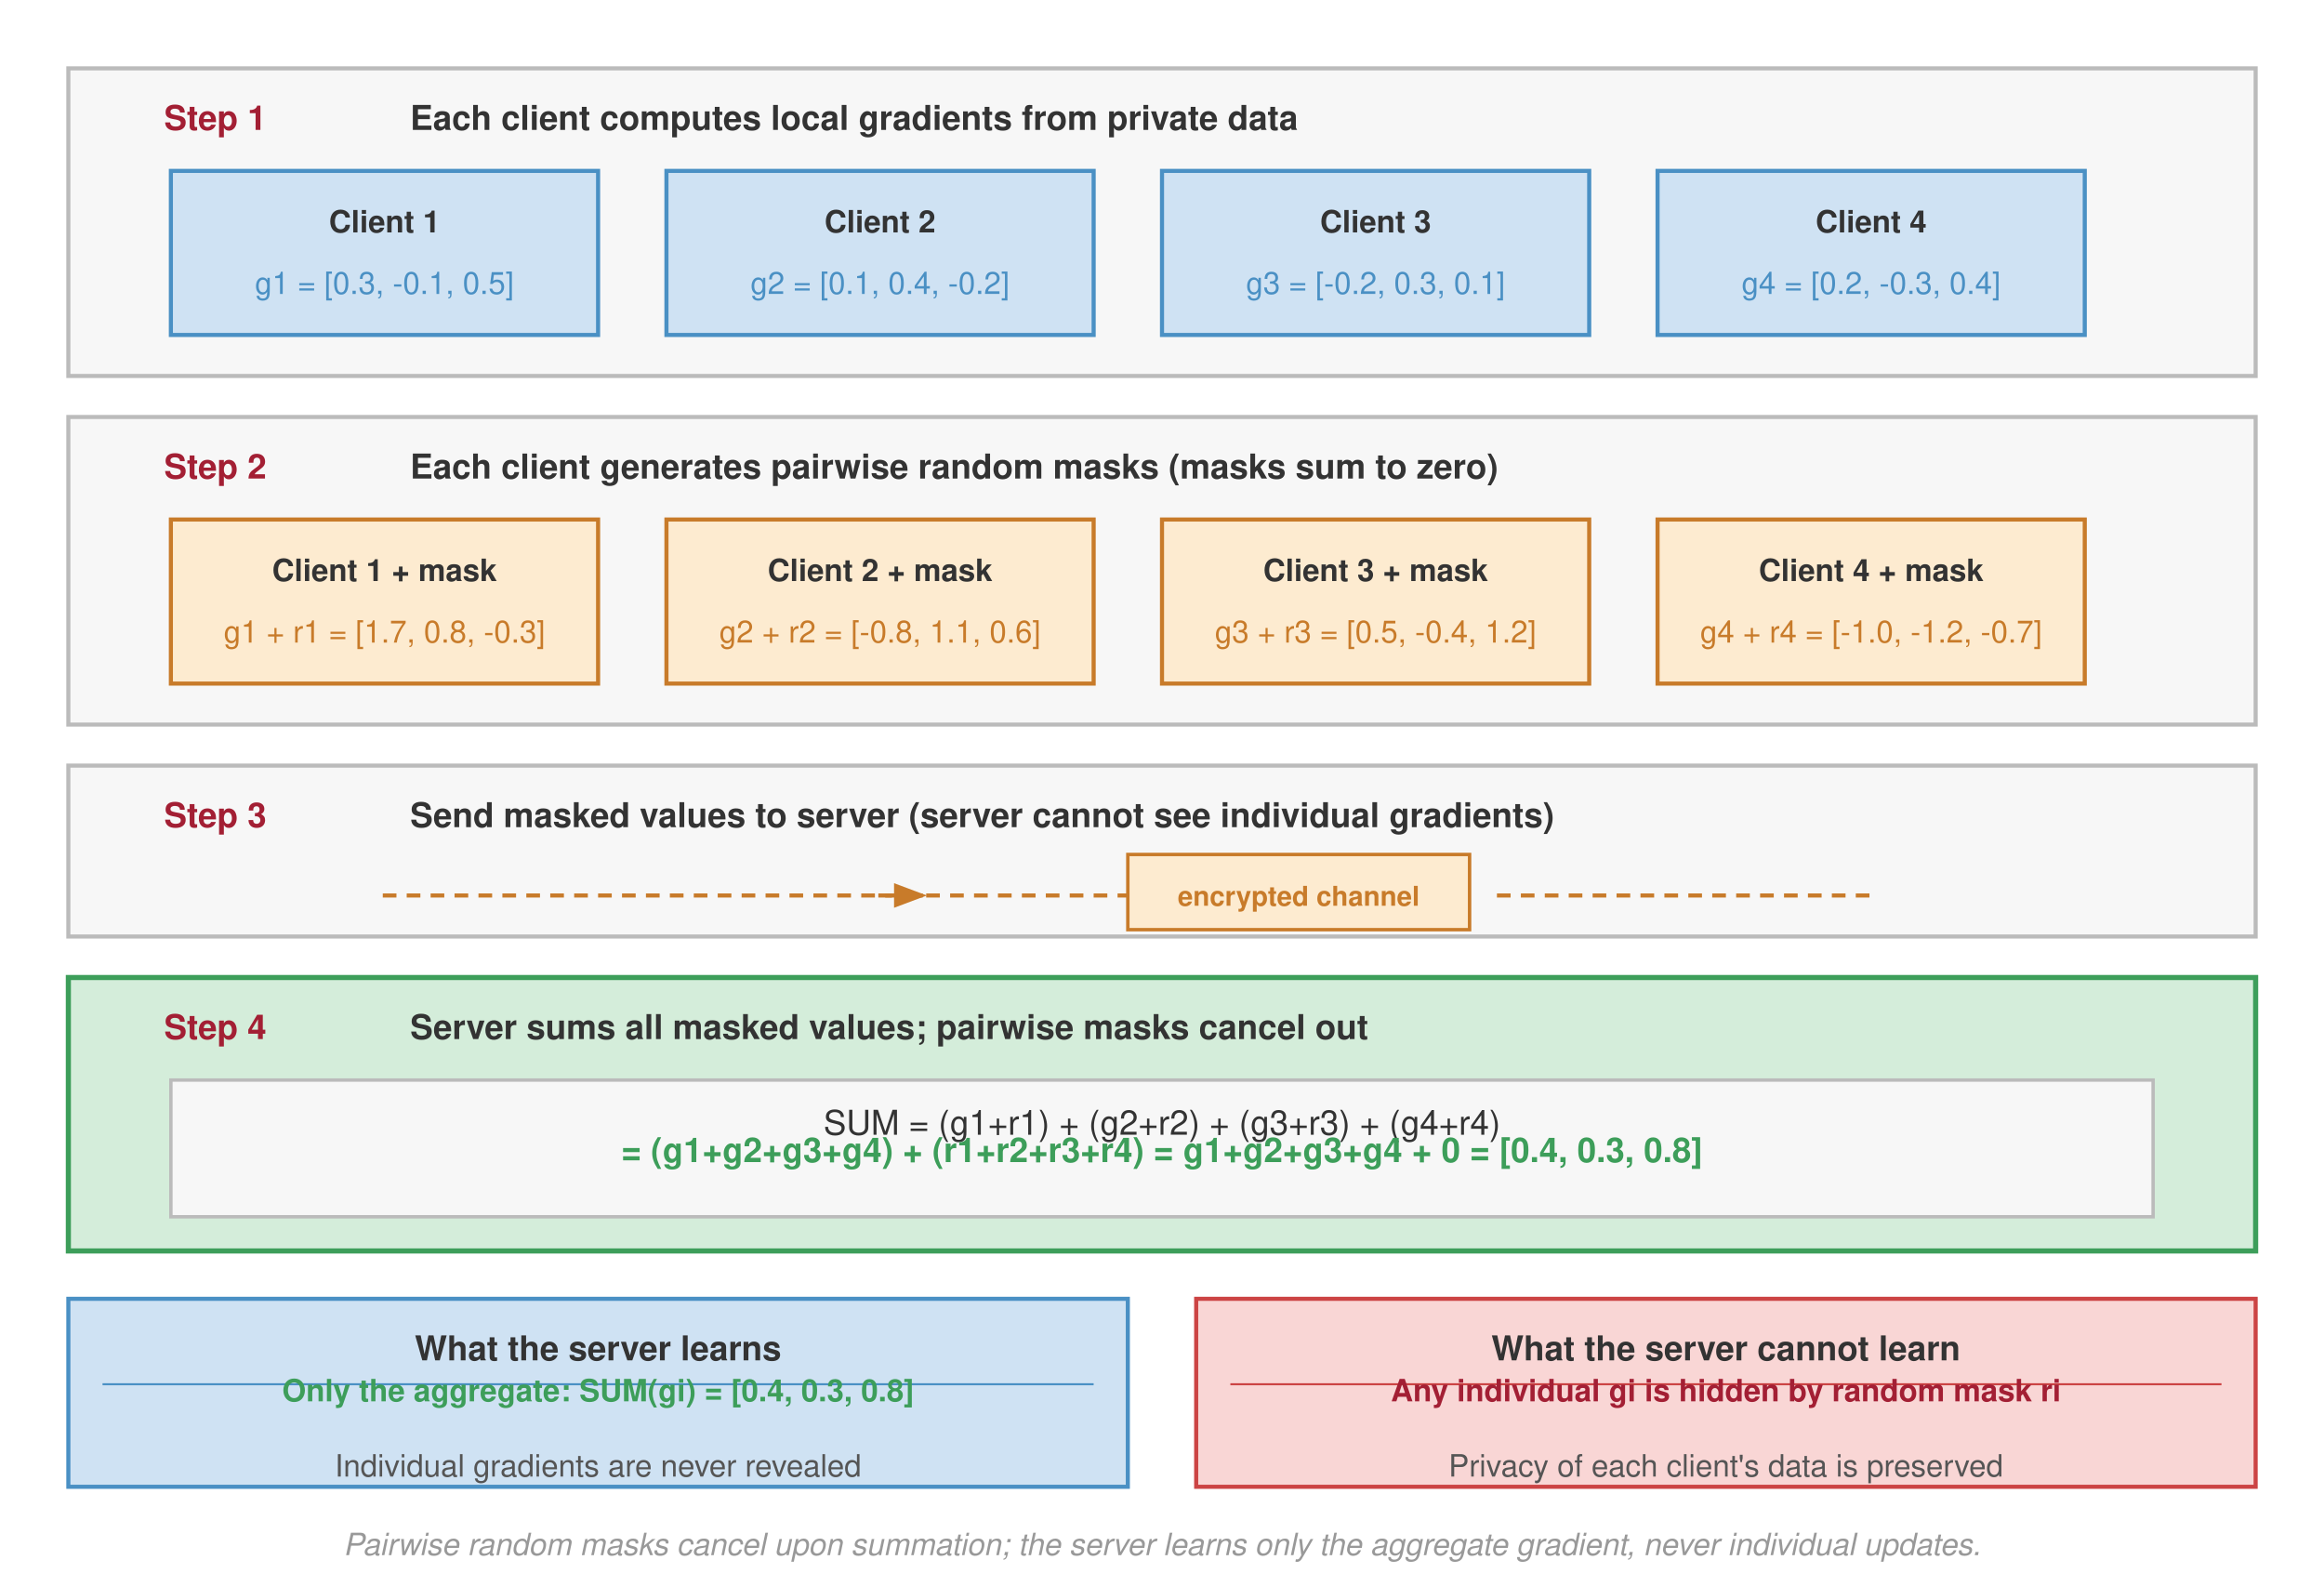
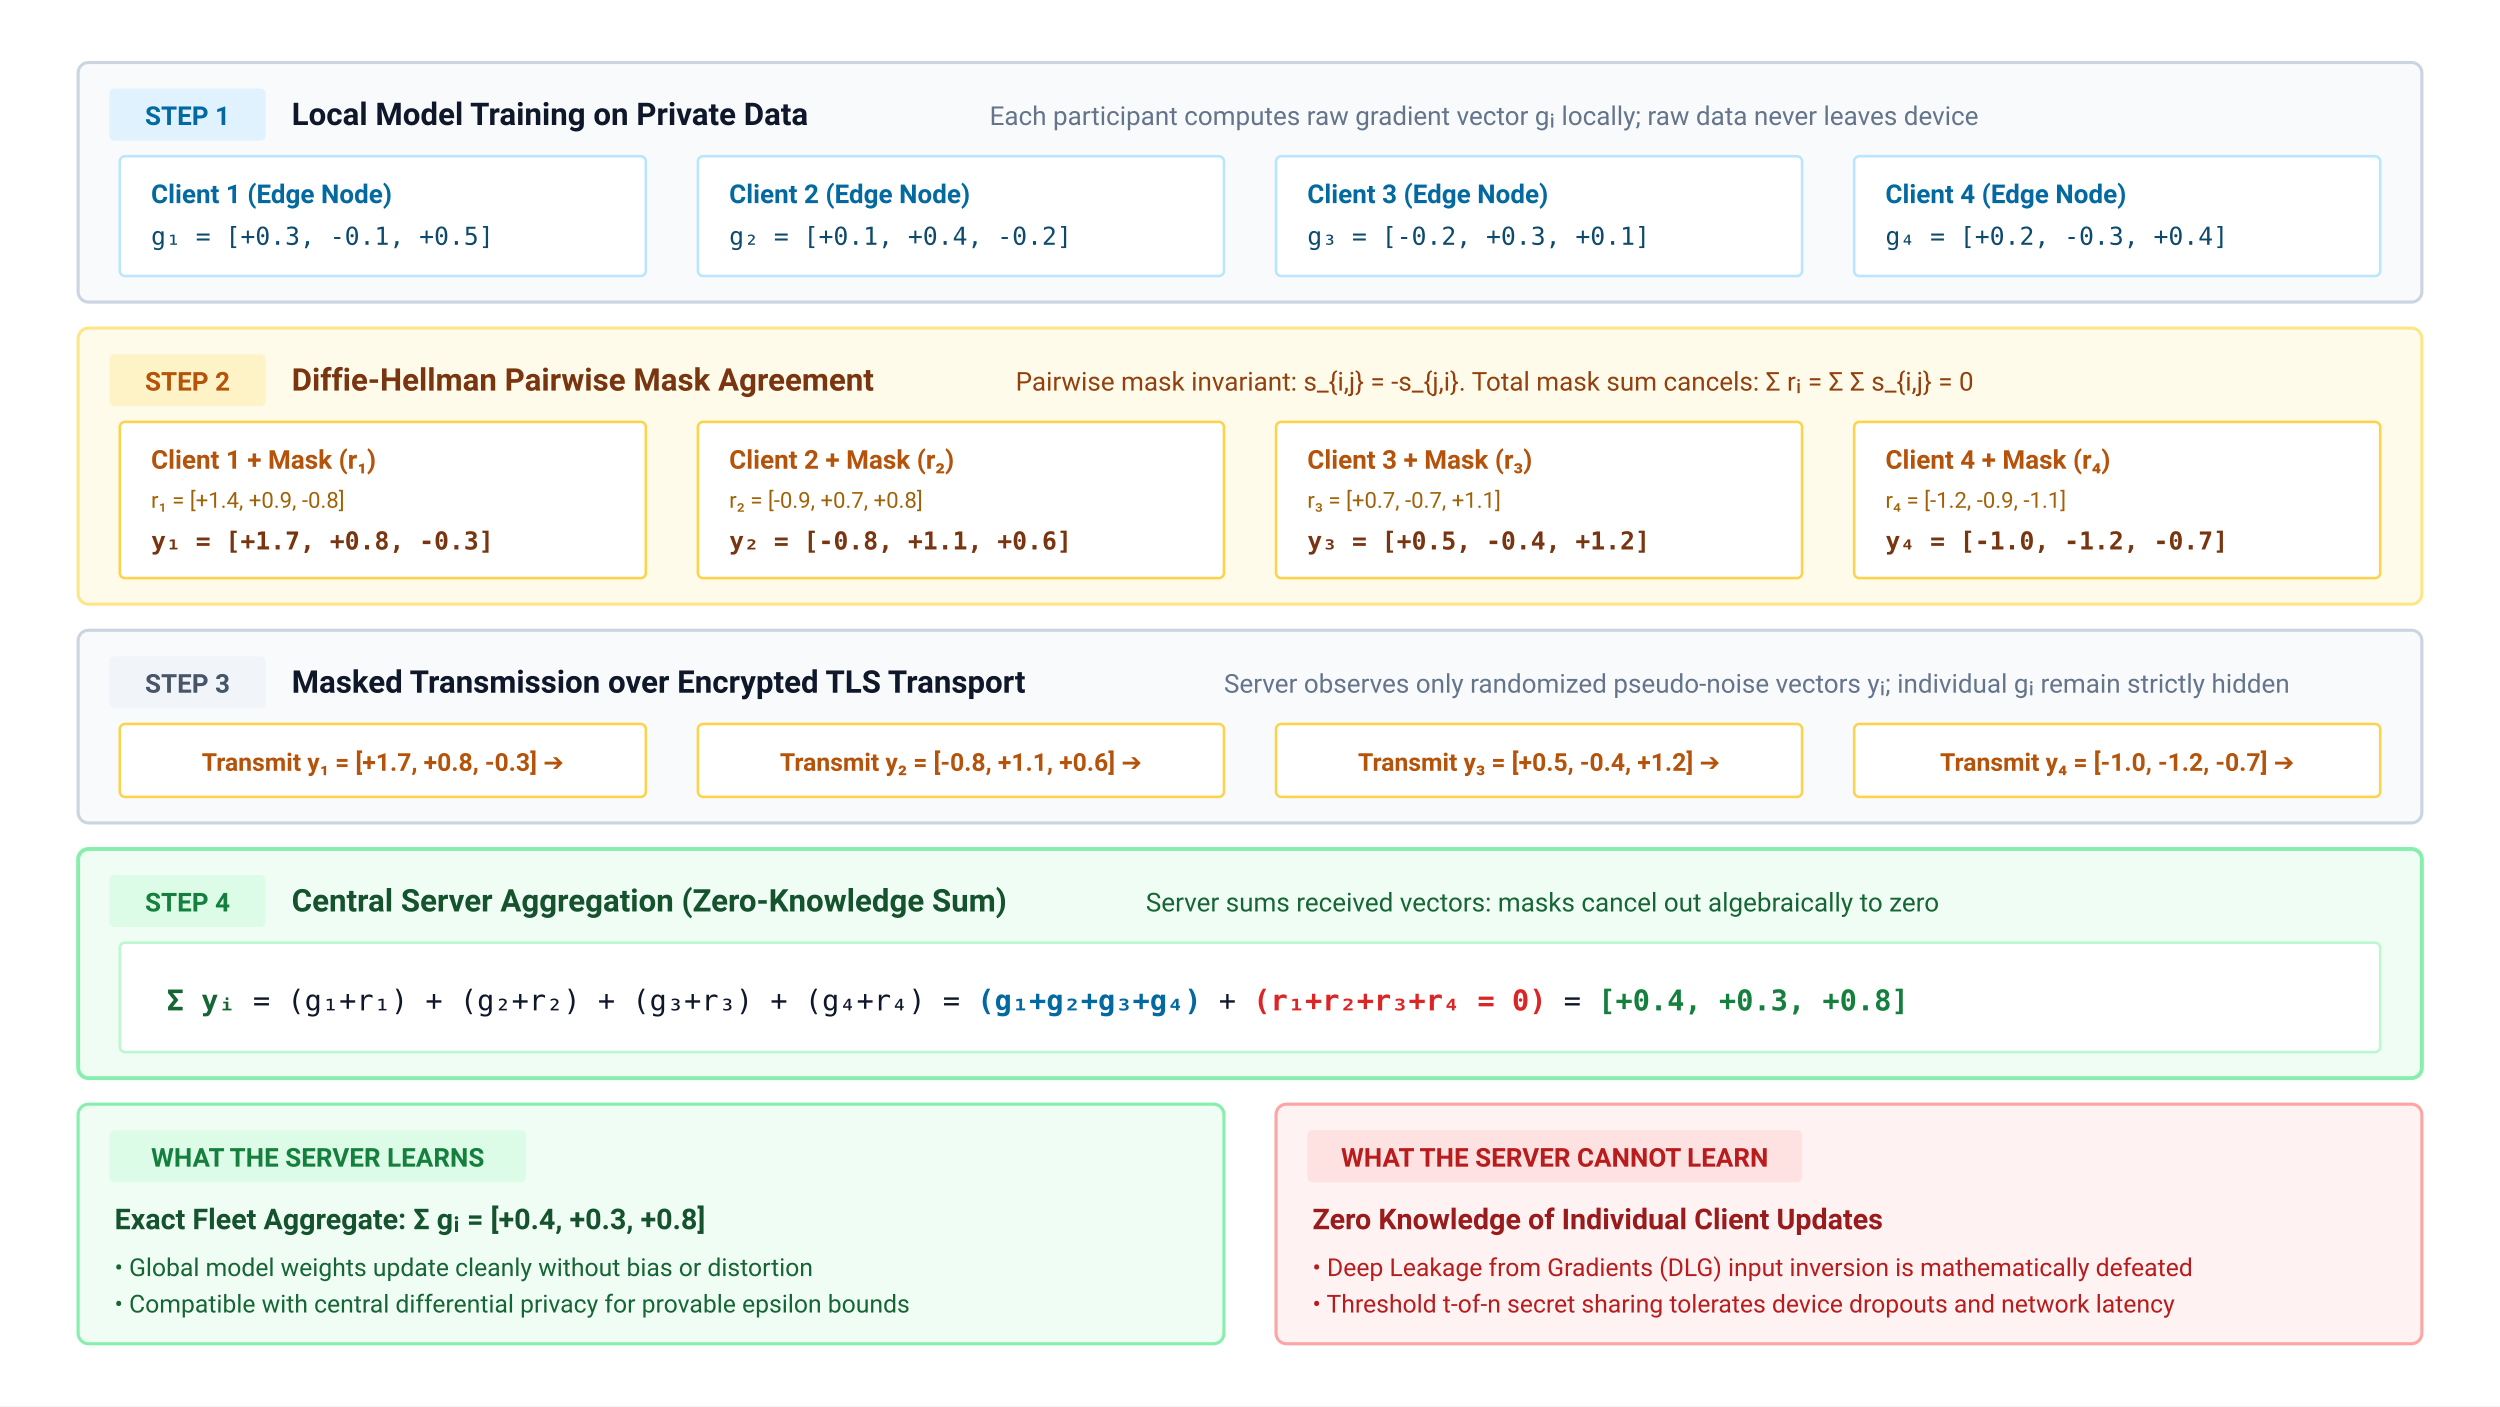
- <svg xmlns="http://www.w3.org/2000/svg" font-family="Helvetica Neue, Helvetica, Arial, sans-serif" viewBox="0 0 680 460">
-   <rect width="680" height="460" fill="#fff" />
+ <svg xmlns="http://www.w3.org/2000/svg" viewBox="0 0 960 540" width="100%" height="100%">
+   <rect width="100%" height="100%" fill="#ffffff" />
  <defs>
-     <marker id="arrow" markerWidth="8" markerHeight="6" refX="7" refY="3" orient="auto">
-       <path d="M0,0 L8,3 L0,6 Z" fill="#333" />
+     <marker id="sa-arrow-blue" viewBox="0 0 10 10" refX="9" refY="5" markerWidth="6" markerHeight="6" orient="auto">
+       <path d="M 0 1 L 10 5 L 0 9 z" fill="#0284c7" />
    </marker>
-     <marker id="arrow-orange" markerWidth="8" markerHeight="6" refX="7" refY="3" orient="auto">
-       <path d="M0,0 L8,3 L0,6 Z" fill="#c87b2a" />
+     <marker id="sa-arrow-amber" viewBox="0 0 10 10" refX="9" refY="5" markerWidth="6" markerHeight="6" orient="auto">
+       <path d="M 0 1 L 10 5 L 0 9 z" fill="#d97706" />
    </marker>
-     <marker id="arrow-green" markerWidth="8" markerHeight="6" refX="7" refY="3" orient="auto">
-       <path d="M0,0 L8,3 L0,6 Z" fill="#3d9e5a" />
+     <marker id="sa-arrow-green" viewBox="0 0 10 10" refX="9" refY="5" markerWidth="6" markerHeight="6" orient="auto">
+       <path d="M 0 1 L 10 5 L 0 9 z" fill="#16a34a" />
    </marker>
  </defs>
-   <rect width="680" height="468" fill="#fff" />
-   <g transform="translate(20, 20)">
-     <rect x="0" y="0" width="640" height="90" fill="#f7f7f7" stroke="#bbb" stroke-width="1.2" />
-     <text x="28" y="18" font-size="10" font-weight="700" fill="#a31f34">Step 1</text>
-     <text x="100" y="18" font-size="10" font-weight="600" fill="#333">Each client computes local gradients from private data</text>
-     <g transform="translate(30, 30)">
-       <rect x="0" y="0" width="125" height="48" fill="#cfe2f3" stroke="#4a90c4" stroke-width="1.2" />
-       <text x="62.5" y="18" font-size="9" font-weight="700" fill="#333" text-anchor="middle">Client 1</text>
-       <text x="62.5" y="36" font-size="9" fill="#4a90c4" text-anchor="middle">g1 = [0.3, -0.1, 0.5]</text>
+   <g font-family="system-ui, -apple-system, 'Segoe UI', Roboto, Helvetica, Arial, sans-serif">
+     <g transform="translate(30, 24)">
+       <rect x="0" y="0" width="900" height="92" rx="4" fill="#f8fafc" stroke="#cbd5e1" stroke-width="1.2" />
+       <rect x="12" y="10" width="60" height="20" rx="2" fill="#e0f2fe" />
+       <text x="42" y="24" font-size="10" font-weight="700" fill="#0369a1" text-anchor="middle">STEP 1</text>
+       <text x="82" y="24" font-size="12" font-weight="700" fill="#0f172a">Local Model Training on Private Data</text>
+       <text x="350" y="24" font-size="10" fill="#64748b">Each participant computes raw gradient vector gᵢ locally; raw data never leaves device</text>
+       <g transform="translate(16, 36)">
+         <g transform="translate(0, 0)">
+           <rect x="0" y="0" width="202" height="46" rx="2" fill="#ffffff" stroke="#bae6fd" stroke-width="1" />
+           <text x="12" y="18" font-size="10" font-weight="700" fill="#0369a1">Client 1 (Edge Node)</text>
+           <text x="12" y="34" font-size="9.5" font-family="monospace" fill="#0c4a6e">g₁ = [+0.3, -0.1, +0.5]</text>
+         </g>
+         <g transform="translate(222, 0)">
+           <rect x="0" y="0" width="202" height="46" rx="2" fill="#ffffff" stroke="#bae6fd" stroke-width="1" />
+           <text x="12" y="18" font-size="10" font-weight="700" fill="#0369a1">Client 2 (Edge Node)</text>
+           <text x="12" y="34" font-size="9.5" font-family="monospace" fill="#0c4a6e">g₂ = [+0.1, +0.4, -0.2]</text>
+         </g>
+         <g transform="translate(444, 0)">
+           <rect x="0" y="0" width="202" height="46" rx="2" fill="#ffffff" stroke="#bae6fd" stroke-width="1" />
+           <text x="12" y="18" font-size="10" font-weight="700" fill="#0369a1">Client 3 (Edge Node)</text>
+           <text x="12" y="34" font-size="9.5" font-family="monospace" fill="#0c4a6e">g₃ = [-0.2, +0.3, +0.1]</text>
+         </g>
+         <g transform="translate(666, 0)">
+           <rect x="0" y="0" width="202" height="46" rx="2" fill="#ffffff" stroke="#bae6fd" stroke-width="1" />
+           <text x="12" y="18" font-size="10" font-weight="700" fill="#0369a1">Client 4 (Edge Node)</text>
+           <text x="12" y="34" font-size="9.5" font-family="monospace" fill="#0c4a6e">g₄ = [+0.2, -0.3, +0.4]</text>
+         </g>
+       </g>
    </g>
-     <g transform="translate(175, 30)">
-       <rect x="0" y="0" width="125" height="48" fill="#cfe2f3" stroke="#4a90c4" stroke-width="1.2" />
-       <text x="62.5" y="18" font-size="9" font-weight="700" fill="#333" text-anchor="middle">Client 2</text>
-       <text x="62.5" y="36" font-size="9" fill="#4a90c4" text-anchor="middle">g2 = [0.1, 0.4, -0.2]</text>
+     <g transform="translate(30, 126)">
+       <rect x="0" y="0" width="900" height="106" rx="4" fill="#fffbeb" stroke="#fde68a" stroke-width="1.2" />
+       <rect x="12" y="10" width="60" height="20" rx="2" fill="#fef3c7" />
+       <text x="42" y="24" font-size="10" font-weight="700" fill="#b45309" text-anchor="middle">STEP 2</text>
+       <text x="82" y="24" font-size="12" font-weight="700" fill="#78350f">Diffie-Hellman Pairwise Mask Agreement</text>
+       <text x="360" y="24" font-size="10" fill="#92400e">Pairwise mask invariant: s_{i,j} = -s_{j,i}. Total mask sum cancels: Σ rᵢ = Σ Σ s_{i,j} = 0</text>
+       <g transform="translate(16, 36)">
+         <g transform="translate(0, 0)">
+           <rect x="0" y="0" width="202" height="60" rx="2" fill="#ffffff" stroke="#fcd34d" stroke-width="1" />
+           <text x="12" y="18" font-size="10" font-weight="700" fill="#b45309">Client 1 + Mask (r₁)</text>
+           <text x="12" y="33" font-size="8.5" fill="#a16207">r₁ = [+1.4, +0.9, -0.8]</text>
+           <text x="12" y="49" font-size="9.5" font-family="monospace" font-weight="700" fill="#78350f">y₁ = [+1.7, +0.8, -0.3]</text>
+         </g>
+         <g transform="translate(222, 0)">
+           <rect x="0" y="0" width="202" height="60" rx="2" fill="#ffffff" stroke="#fcd34d" stroke-width="1" />
+           <text x="12" y="18" font-size="10" font-weight="700" fill="#b45309">Client 2 + Mask (r₂)</text>
+           <text x="12" y="33" font-size="8.5" fill="#a16207">r₂ = [-0.9, +0.7, +0.8]</text>
+           <text x="12" y="49" font-size="9.5" font-family="monospace" font-weight="700" fill="#78350f">y₂ = [-0.8, +1.1, +0.6]</text>
+         </g>
+         <g transform="translate(444, 0)">
+           <rect x="0" y="0" width="202" height="60" rx="2" fill="#ffffff" stroke="#fcd34d" stroke-width="1" />
+           <text x="12" y="18" font-size="10" font-weight="700" fill="#b45309">Client 3 + Mask (r₃)</text>
+           <text x="12" y="33" font-size="8.5" fill="#a16207">r₃ = [+0.7, -0.7, +1.1]</text>
+           <text x="12" y="49" font-size="9.5" font-family="monospace" font-weight="700" fill="#78350f">y₃ = [+0.5, -0.4, +1.2]</text>
+         </g>
+         <g transform="translate(666, 0)">
+           <rect x="0" y="0" width="202" height="60" rx="2" fill="#ffffff" stroke="#fcd34d" stroke-width="1" />
+           <text x="12" y="18" font-size="10" font-weight="700" fill="#b45309">Client 4 + Mask (r₄)</text>
+           <text x="12" y="33" font-size="8.5" fill="#a16207">r₄ = [-1.2, -0.9, -1.1]</text>
+           <text x="12" y="49" font-size="9.5" font-family="monospace" font-weight="700" fill="#78350f">y₄ = [-1.0, -1.2, -0.7]</text>
+         </g>
+       </g>
    </g>
-     <g transform="translate(320, 30)">
-       <rect x="0" y="0" width="125" height="48" fill="#cfe2f3" stroke="#4a90c4" stroke-width="1.2" />
-       <text x="62.5" y="18" font-size="9" font-weight="700" fill="#333" text-anchor="middle">Client 3</text>
-       <text x="62.5" y="36" font-size="9" fill="#4a90c4" text-anchor="middle">g3 = [-0.2, 0.3, 0.1]</text>
+     <g transform="translate(30, 242)">
+       <rect x="0" y="0" width="900" height="74" rx="4" fill="#f8fafc" stroke="#cbd5e1" stroke-width="1.2" />
+       <rect x="12" y="10" width="60" height="20" rx="2" fill="#f1f5f9" />
+       <text x="42" y="24" font-size="10" font-weight="700" fill="#475569" text-anchor="middle">STEP 3</text>
+       <text x="82" y="24" font-size="12" font-weight="700" fill="#0f172a">Masked Transmission over Encrypted TLS Transport</text>
+       <text x="440" y="24" font-size="10" fill="#64748b">Server observes only randomized pseudo-noise vectors yᵢ; individual gᵢ remain strictly hidden</text>
+       <g transform="translate(16, 36)">
+         <g transform="translate(0, 0)">
+           <rect x="0" y="0" width="202" height="28" rx="2" fill="#ffffff" stroke="#fcd34d" stroke-width="1" />
+           <text x="101" y="18" font-size="9.5" font-weight="700" fill="#b45309" text-anchor="middle">Transmit y₁ = [+1.7, +0.8, -0.3] ➔</text>
+         </g>
+         <g transform="translate(222, 0)">
+           <rect x="0" y="0" width="202" height="28" rx="2" fill="#ffffff" stroke="#fcd34d" stroke-width="1" />
+           <text x="101" y="18" font-size="9.5" font-weight="700" fill="#b45309" text-anchor="middle">Transmit y₂ = [-0.8, +1.1, +0.6] ➔</text>
+         </g>
+         <g transform="translate(444, 0)">
+           <rect x="0" y="0" width="202" height="28" rx="2" fill="#ffffff" stroke="#fcd34d" stroke-width="1" />
+           <text x="101" y="18" font-size="9.5" font-weight="700" fill="#b45309" text-anchor="middle">Transmit y₃ = [+0.5, -0.4, +1.2] ➔</text>
+         </g>
+         <g transform="translate(666, 0)">
+           <rect x="0" y="0" width="202" height="28" rx="2" fill="#ffffff" stroke="#fcd34d" stroke-width="1" />
+           <text x="101" y="18" font-size="9.5" font-weight="700" fill="#b45309" text-anchor="middle">Transmit y₄ = [-1.0, -1.2, -0.7] ➔</text>
+         </g>
+       </g>
    </g>
-     <g transform="translate(465, 30)">
-       <rect x="0" y="0" width="125" height="48" fill="#cfe2f3" stroke="#4a90c4" stroke-width="1.2" />
-       <text x="62.5" y="18" font-size="9" font-weight="700" fill="#333" text-anchor="middle">Client 4</text>
-       <text x="62.5" y="36" font-size="9" fill="#4a90c4" text-anchor="middle">g4 = [0.2, -0.3, 0.4]</text>
+     <g transform="translate(30, 326)">
+       <rect x="0" y="0" width="900" height="88" rx="4" fill="#f0fdf4" stroke="#86efac" stroke-width="1.5" />
+       <rect x="12" y="10" width="60" height="20" rx="2" fill="#dcfce7" />
+       <text x="42" y="24" font-size="10" font-weight="700" fill="#15803d" text-anchor="middle">STEP 4</text>
+       <text x="82" y="24" font-size="12" font-weight="700" fill="#14532d">Central Server Aggregation (Zero-Knowledge Sum)</text>
+       <text x="410" y="24" font-size="10" fill="#166534">Server sums received vectors: masks cancel out algebraically to zero</text>
+       <g transform="translate(16, 36)">
+         <rect x="0" y="0" width="868" height="42" rx="2" fill="#ffffff" stroke="#bbf7d0" stroke-width="1" />
+         <text x="18" y="26" font-size="11" font-family="monospace" fill="#0f172a">
+           <tspan font-weight="700" fill="#166534">Σ yᵢ</tspan> = (g₁+r₁) + (g₂+r₂) + (g₃+r₃) + (g₄+r₄) = <tspan font-weight="700" fill="#0369a1">(g₁+g₂+g₃+g₄)</tspan> + <tspan font-weight="700" fill="#dc2626">(r₁+r₂+r₃+r₄ = 0)</tspan> = <tspan font-weight="700" fill="#15803d">[+0.4, +0.3, +0.8]</tspan>
+         </text>
+       </g>
+     </g>
+     <g transform="translate(30, 424)">
+       <g transform="translate(0, 0)">
+         <rect x="0" y="0" width="440" height="92" rx="4" fill="#f0fdf4" stroke="#86efac" stroke-width="1.2" />
+         <rect x="12" y="10" width="160" height="20" rx="2" fill="#dcfce7" />
+         <text x="92" y="24" font-size="10" font-weight="700" fill="#15803d" text-anchor="middle">WHAT THE SERVER LEARNS</text>
+         <text x="14" y="48" font-size="11" font-weight="700" fill="#14532d">Exact Fleet Aggregate: Σ gᵢ = [+0.4, +0.3, +0.8]</text>
+         <text x="14" y="66" font-size="9.5" fill="#166534">• Global model weights update cleanly without bias or distortion</text>
+         <text x="14" y="80" font-size="9.5" fill="#166534">• Compatible with central differential privacy for provable epsilon bounds</text>
+       </g>
+       <g transform="translate(460, 0)">
+         <rect x="0" y="0" width="440" height="92" rx="4" fill="#fef2f2" stroke="#fca5a5" stroke-width="1.2" />
+         <rect x="12" y="10" width="190" height="20" rx="2" fill="#fee2e2" />
+         <text x="107" y="24" font-size="10" font-weight="700" fill="#b91c1c" text-anchor="middle">WHAT THE SERVER CANNOT LEARN</text>
+         <text x="14" y="48" font-size="11" font-weight="700" fill="#991b1b">Zero Knowledge of Individual Client Updates</text>
+         <text x="14" y="66" font-size="9.5" fill="#b91c1c">• Deep Leakage from Gradients (DLG) input inversion is mathematically defeated</text>
+         <text x="14" y="80" font-size="9.5" fill="#b91c1c">• Threshold t-of-n secret sharing tolerates device dropouts and network latency</text>
+       </g>
    </g>
  </g>
-   <g transform="translate(20, 122)">
-     <rect x="0" y="0" width="640" height="90" fill="#f7f7f7" stroke="#bbb" stroke-width="1.2" />
-     <text x="28" y="18" font-size="10" font-weight="700" fill="#a31f34">Step 2</text>
-     <text x="100" y="18" font-size="10" font-weight="600" fill="#333">Each client generates pairwise random masks (masks sum to zero)</text>
-     <g transform="translate(30, 30)">
-       <rect x="0" y="0" width="125" height="48" fill="#fdebd0" stroke="#c87b2a" stroke-width="1.2" />
-       <text x="62.5" y="18" font-size="9" font-weight="700" fill="#333" text-anchor="middle">Client 1 + mask</text>
-       <text x="62.5" y="36" font-size="9" fill="#c87b2a" text-anchor="middle">g1 + r1 = [1.7, 0.8, -0.3]</text>
-     </g>
-     <g transform="translate(175, 30)">
-       <rect x="0" y="0" width="125" height="48" fill="#fdebd0" stroke="#c87b2a" stroke-width="1.2" />
-       <text x="62.5" y="18" font-size="9" font-weight="700" fill="#333" text-anchor="middle">Client 2 + mask</text>
-       <text x="62.5" y="36" font-size="9" fill="#c87b2a" text-anchor="middle">g2 + r2 = [-0.8, 1.1, 0.6]</text>
-     </g>
-     <g transform="translate(320, 30)">
-       <rect x="0" y="0" width="125" height="48" fill="#fdebd0" stroke="#c87b2a" stroke-width="1.2" />
-       <text x="62.5" y="18" font-size="9" font-weight="700" fill="#333" text-anchor="middle">Client 3 + mask</text>
-       <text x="62.5" y="36" font-size="9" fill="#c87b2a" text-anchor="middle">g3 + r3 = [0.5, -0.4, 1.2]</text>
-     </g>
-     <g transform="translate(465, 30)">
-       <rect x="0" y="0" width="125" height="48" fill="#fdebd0" stroke="#c87b2a" stroke-width="1.2" />
-       <text x="62.5" y="18" font-size="9" font-weight="700" fill="#333" text-anchor="middle">Client 4 + mask</text>
-       <text x="62.5" y="36" font-size="9" fill="#c87b2a" text-anchor="middle">g4 + r4 = [-1.0, -1.2, -0.7]</text>
-     </g>
-   </g>
-   <g transform="translate(20, 224)">
-     <rect x="0" y="0" width="640" height="50" fill="#f7f7f7" stroke="#bbb" stroke-width="1.2" />
-     <text x="28" y="18" font-size="10" font-weight="700" fill="#a31f34">Step 3</text>
-     <text x="100" y="18" font-size="10" font-weight="600" fill="#333">Send masked values to server (server cannot see individual gradients)</text>
-     <line x1="92" y1="38" x2="250" y2="38" stroke="#c87b2a" stroke-width="1.2" stroke-dasharray="4,3" marker-end="url(#arrow-orange)" />
-     <line x1="237" y1="38" x2="310" y2="38" stroke="#c87b2a" stroke-width="1.2" stroke-dasharray="4,3" />
-     <line x1="382" y1="38" x2="370" y2="38" stroke="#c87b2a" stroke-width="1.2" stroke-dasharray="4,3" />
-     <line x1="527" y1="38" x2="415" y2="38" stroke="#c87b2a" stroke-width="1.2" stroke-dasharray="4,3" />
-     <rect x="310" y="26" width="100" height="22" fill="#fdebd0" stroke="#c87b2a" stroke-width="1" />
-     <text x="360" y="41" font-size="8" font-weight="600" fill="#c87b2a" text-anchor="middle">encrypted channel</text>
-   </g>
-   <g transform="translate(20, 286)">
-     <rect x="0" y="0" width="640" height="80" fill="#d4edda" stroke="#3d9e5a" stroke-width="1.5" />
-     <text x="28" y="18" font-size="10" font-weight="700" fill="#a31f34">Step 4</text>
-     <text x="100" y="18" font-size="10" font-weight="600" fill="#333">Server sums all masked values; pairwise masks cancel out</text>
-     <g transform="translate(30, 30)">
-       <rect x="0" y="0" width="580" height="40" fill="#f7f7f7" stroke="#bbb" stroke-width="1" />
-       <text x="290" y="16" font-size="10" fill="#333" text-anchor="middle">SUM = (g1+r1) + (g2+r2) + (g3+r3) + (g4+r4)</text>
-       <text x="290" y="24.0" font-size="10" font-weight="700" fill="#3d9e5a" text-anchor="middle">= (g1+g2+g3+g4) + (r1+r2+r3+r4) = g1+g2+g3+g4 + 0 = [0.4, 0.3, 0.8]</text>
-     </g>
-   </g>
-   <g transform="translate(20, 380)">
-     <rect x="0" y="0" width="310" height="55" fill="#cfe2f3" stroke="#4a90c4" stroke-width="1.2" />
-     <text x="155" y="18" font-size="10" font-weight="700" fill="#333" text-anchor="middle">What the server learns</text>
-     <line x1="10" y1="25" x2="300" y2="25" stroke="#4a90c4" stroke-width="0.6" />
-     <text x="155" y="30.0" font-size="9" fill="#3d9e5a" text-anchor="middle" font-weight="600">Only the aggregate: SUM(gi) = [0.4, 0.3, 0.8]</text>
-     <text x="155" y="52" font-size="9" fill="#555" text-anchor="middle">Individual gradients are never revealed</text>
-   </g>
-   <g transform="translate(350, 380)">
-     <rect x="0" y="0" width="310" height="55" fill="#f9d6d5" stroke="#c44" stroke-width="1.2" />
-     <text x="155" y="18" font-size="10" font-weight="700" fill="#333" text-anchor="middle">What the server cannot learn</text>
-     <line x1="10" y1="25" x2="300" y2="25" stroke="#c44" stroke-width="0.6" />
-     <text x="155" y="30.0" font-size="9" fill="#a31f34" text-anchor="middle" font-weight="600">Any individual gi is hidden by random mask ri</text>
-     <text x="155" y="52" font-size="9" fill="#555" text-anchor="middle">Privacy of each client's data is preserved</text>
-   </g>
-   <text x="340" y="455" font-size="9" fill="#999" text-anchor="middle" font-style="italic">Pairwise random masks cancel upon summation; the server learns only the aggregate gradient, never individual updates.</text>
</svg>
